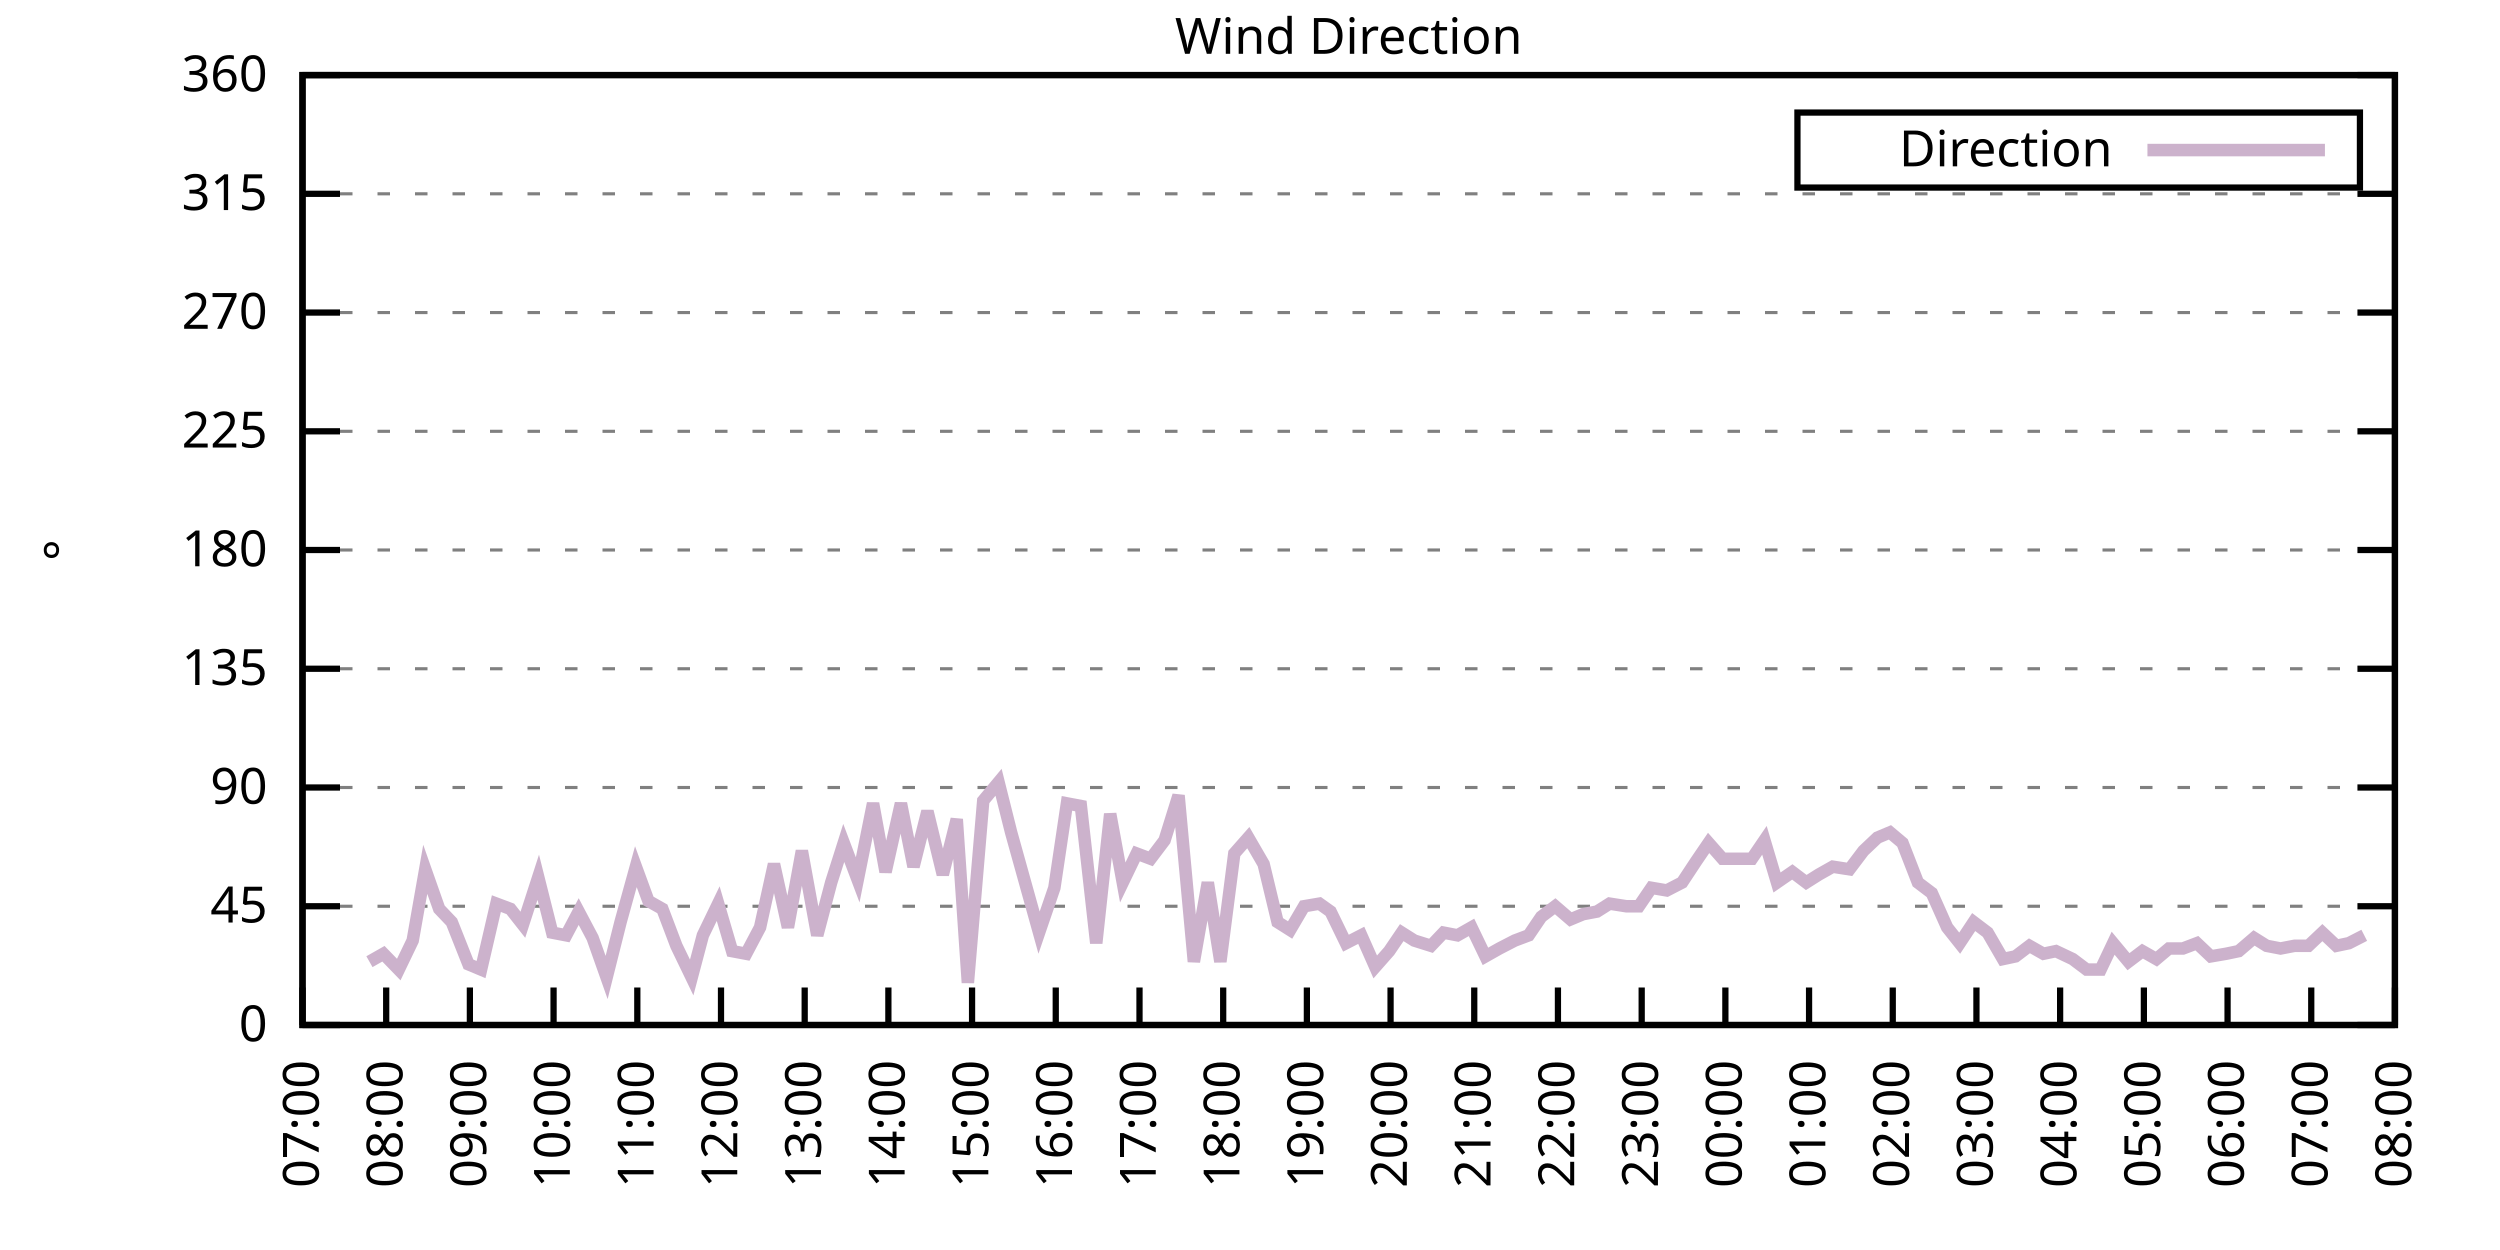
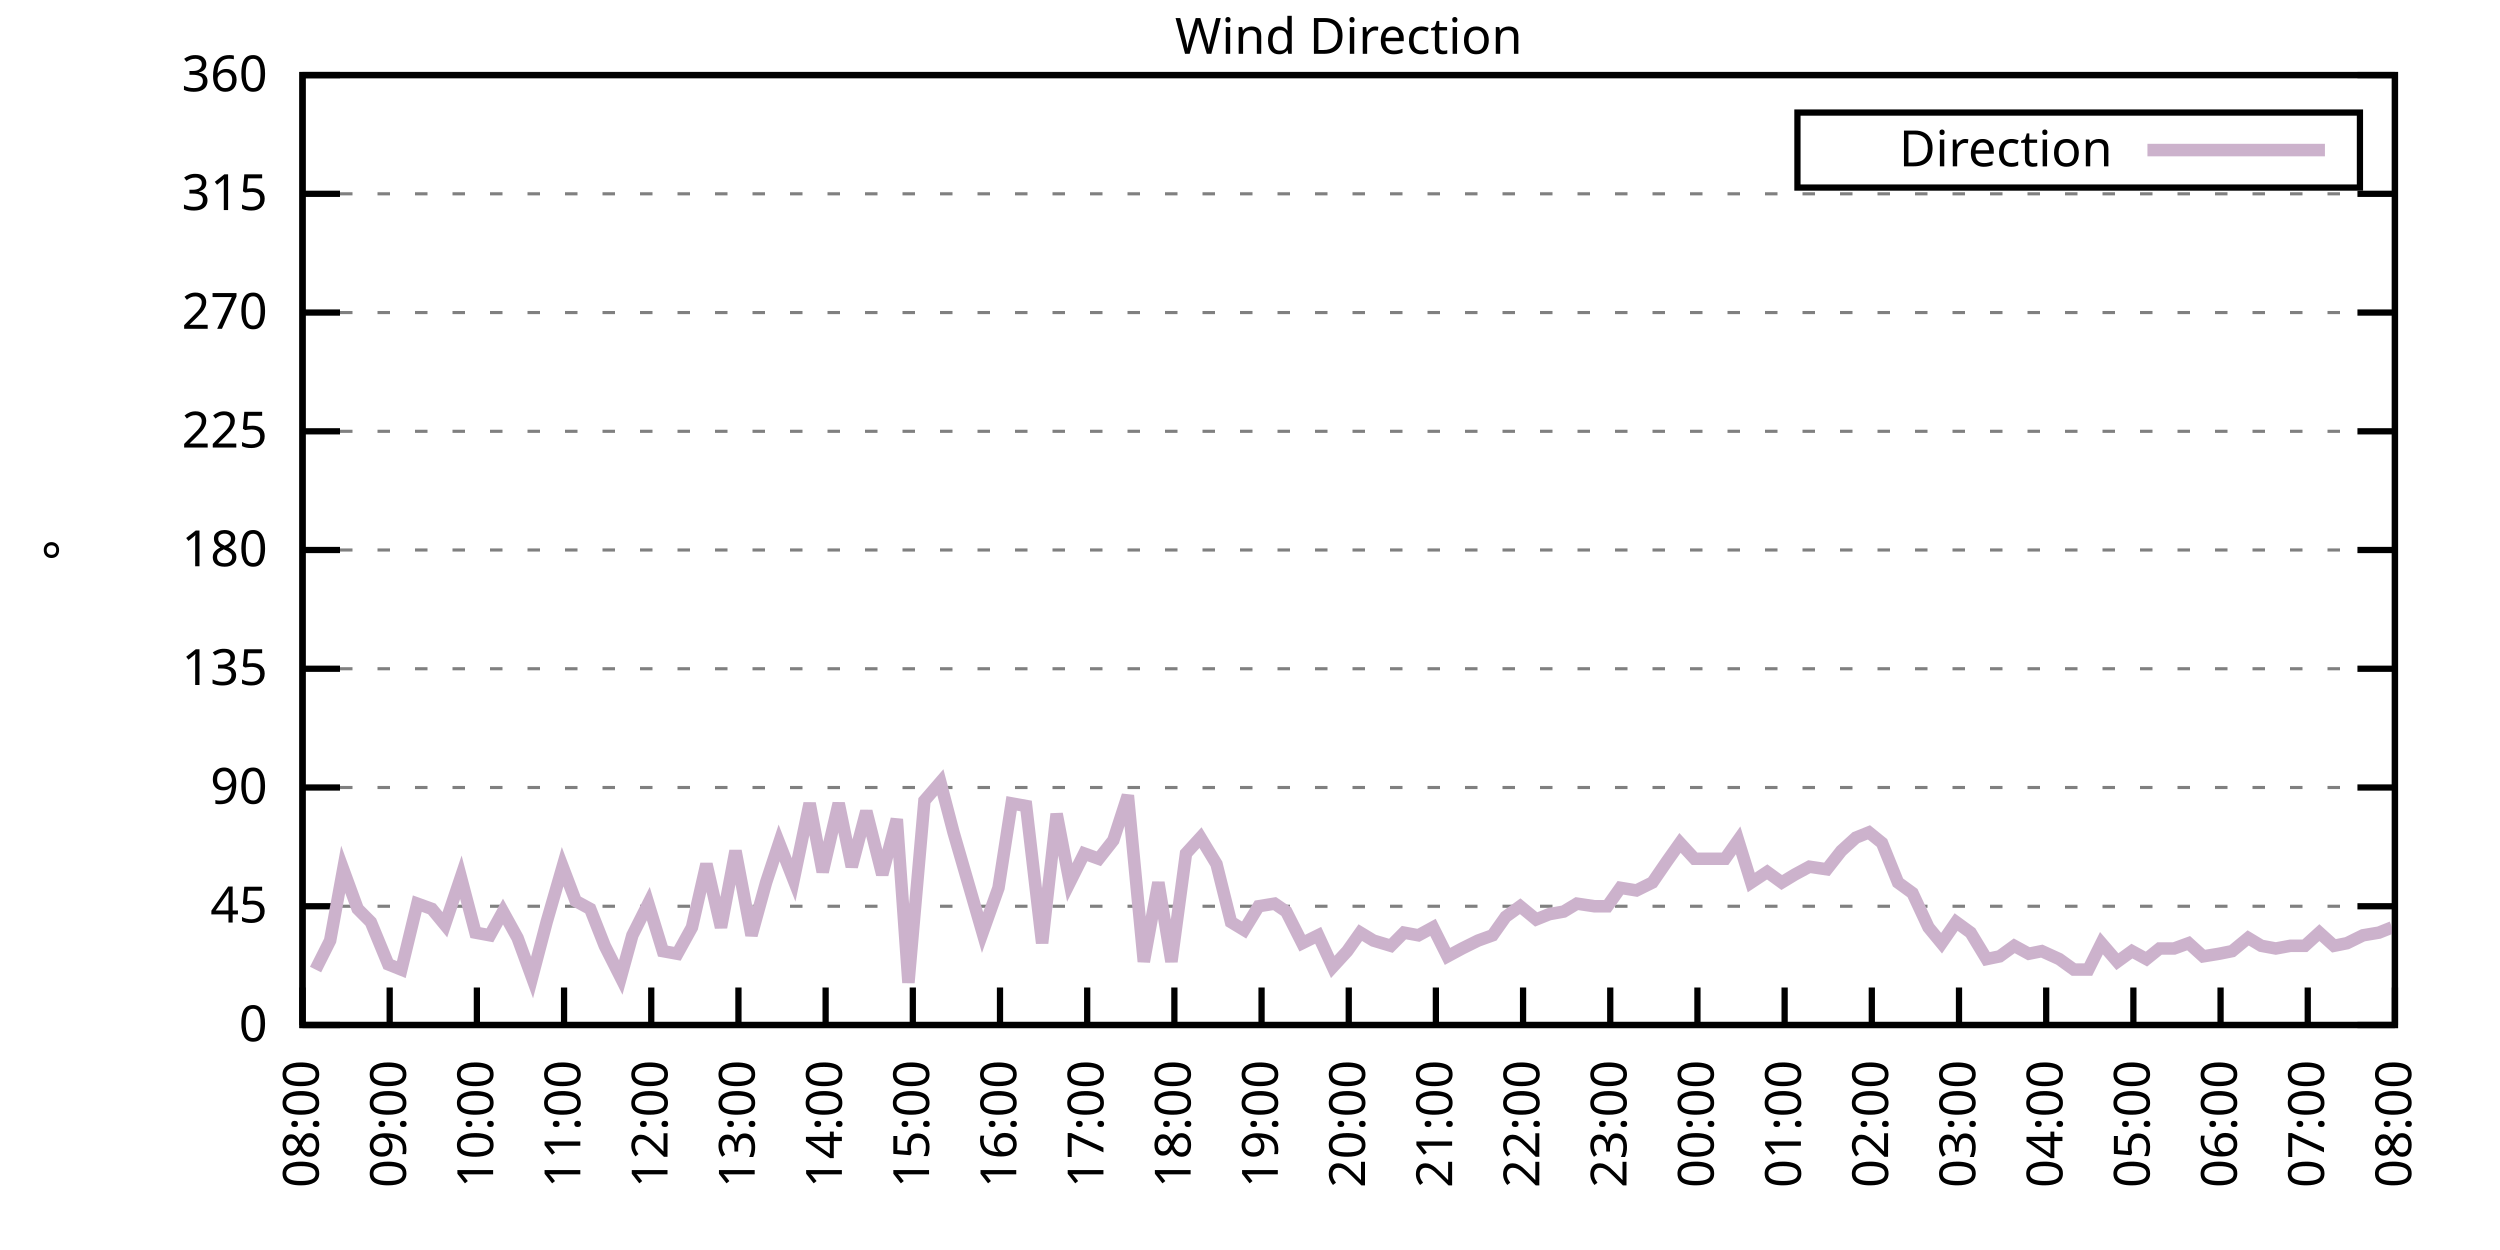
<svg xmlns="http://www.w3.org/2000/svg" xmlns:xlink="http://www.w3.org/1999/xlink" width="400" height="200" viewBox="0 0 400 200">
  <g id="gnuplot_canvas">
    <rect x="0" y="0" width="400" height="200" fill="none" />
    <defs>
      <circle id="gpDot" r="0.5" stroke-width="0.5" stroke="currentColor" />
      <path id="gpPt0" stroke-width="0.333" stroke="currentColor" d="M-1,0 h2 M0,-1 v2" />
      <path id="gpPt1" stroke-width="0.333" stroke="currentColor" d="M-1,-1 L1,1 M1,-1 L-1,1" />
      <path id="gpPt2" stroke-width="0.333" stroke="currentColor" d="M-1,0 L1,0 M0,-1 L0,1 M-1,-1 L1,1 M-1,1 L1,-1" />
      <rect id="gpPt3" stroke-width="0.333" stroke="currentColor" x="-1" y="-1" width="2" height="2" />
      <rect id="gpPt4" stroke-width="0.333" stroke="currentColor" fill="currentColor" x="-1" y="-1" width="2" height="2" />
      <circle id="gpPt5" stroke-width="0.333" stroke="currentColor" cx="0" cy="0" r="1" />
      <use xlink:href="#gpPt5" id="gpPt6" fill="currentColor" stroke="none" />
      <path id="gpPt7" stroke-width="0.333" stroke="currentColor" d="M0,-1.33 L-1.33,0.67 L1.33,0.67 z" />
      <use xlink:href="#gpPt7" id="gpPt8" fill="currentColor" stroke="none" />
      <use xlink:href="#gpPt7" id="gpPt9" stroke="currentColor" transform="rotate(180)" />
      <use xlink:href="#gpPt9" id="gpPt10" fill="currentColor" stroke="none" />
      <use xlink:href="#gpPt3" id="gpPt11" stroke="currentColor" transform="rotate(45)" />
      <use xlink:href="#gpPt11" id="gpPt12" fill="currentColor" stroke="none" />
      <path id="gpPt13" stroke-width="0.333" stroke="currentColor" d="M0,1.330 L1.265,0.411 L0.782,-1.067 L-0.782,-1.076 L-1.265,0.411 z" />
      <use xlink:href="#gpPt13" id="gpPt14" fill="currentColor" stroke="none" />
      <filter id="textbox" filterUnits="objectBoundingBox" x="0" y="0" height="1" width="1">
        <feFlood flood-color="white" flood-opacity="1" result="bgnd" />
        <feComposite in="SourceGraphic" in2="bgnd" operator="atop" />
      </filter>
      <filter id="greybox" filterUnits="objectBoundingBox" x="0" y="0" height="1" width="1">
        <feFlood flood-color="lightgrey" flood-opacity="1" result="grey" />
        <feComposite in="SourceGraphic" in2="grey" operator="atop" />
      </filter>
    </defs>
    <g fill="none" color="white" stroke="currentColor" stroke-width="1.00" stroke-linecap="butt" stroke-linejoin="miter">
</g>
    <g fill="none" color="black" stroke="currentColor" stroke-width="1.00" stroke-linecap="butt" stroke-linejoin="miter">
      <g stroke="none" shape-rendering="crispEdges">
        <polygon fill="rgb(255, 255, 255)" points="48.40,164.00 383.18,164.00 383.18,12.02 48.40,12.02 " />
      </g>
    </g>
    <g fill="none" color="black" stroke="currentColor" stroke-width="1.00" stroke-linecap="butt" stroke-linejoin="miter">
</g>
    <g fill="none" color="black" stroke="black" stroke-width="0.50" stroke-linecap="butt" stroke-linejoin="miter">
</g>
    <g fill="none" color="gray" stroke="currentColor" stroke-width="0.50" stroke-linecap="butt" stroke-linejoin="miter">
      <path stroke="gray" stroke-dasharray="2,4" class="gridline" d="M48.40,164.00 L383.19,164.00  " />
    </g>
    <g fill="none" color="gray" stroke="gray" stroke-width="1.00" stroke-linecap="butt" stroke-linejoin="miter">
</g>
    <g fill="none" color="black" stroke="currentColor" stroke-width="1.00" stroke-linecap="butt" stroke-linejoin="miter">
      <path stroke="black" d="M48.40,164.00 L54.40,164.00 M383.19,164.00 L377.19,164.00  " />
      <g transform="translate(42.80,166.60)" stroke="none" fill="black" font-family="Sans" font-size="8.00" text-anchor="end">
        <text>
          <tspan font-family="Sans"> 0</tspan>
        </text>
      </g>
    </g>
    <g fill="none" color="black" stroke="currentColor" stroke-width="1.00" stroke-linecap="butt" stroke-linejoin="miter">
</g>
    <g fill="none" color="black" stroke="black" stroke-width="0.50" stroke-linecap="butt" stroke-linejoin="miter">
</g>
    <g fill="none" color="gray" stroke="currentColor" stroke-width="0.50" stroke-linecap="butt" stroke-linejoin="miter">
      <path stroke="gray" stroke-dasharray="2,4" class="gridline" d="M48.40,145.00 L383.19,145.00  " />
    </g>
    <g fill="none" color="gray" stroke="gray" stroke-width="1.00" stroke-linecap="butt" stroke-linejoin="miter">
</g>
    <g fill="none" color="black" stroke="currentColor" stroke-width="1.00" stroke-linecap="butt" stroke-linejoin="miter">
      <path stroke="black" d="M48.40,145.00 L54.40,145.00 M383.19,145.00 L377.19,145.00  " />
      <g transform="translate(42.80,147.60)" stroke="none" fill="black" font-family="Sans" font-size="8.00" text-anchor="end">
        <text>
          <tspan font-family="Sans"> 45</tspan>
        </text>
      </g>
    </g>
    <g fill="none" color="black" stroke="currentColor" stroke-width="1.00" stroke-linecap="butt" stroke-linejoin="miter">
</g>
    <g fill="none" color="black" stroke="black" stroke-width="0.50" stroke-linecap="butt" stroke-linejoin="miter">
</g>
    <g fill="none" color="gray" stroke="currentColor" stroke-width="0.50" stroke-linecap="butt" stroke-linejoin="miter">
      <path stroke="gray" stroke-dasharray="2,4" class="gridline" d="M48.40,126.00 L383.19,126.00  " />
    </g>
    <g fill="none" color="gray" stroke="gray" stroke-width="1.00" stroke-linecap="butt" stroke-linejoin="miter">
</g>
    <g fill="none" color="black" stroke="currentColor" stroke-width="1.00" stroke-linecap="butt" stroke-linejoin="miter">
      <path stroke="black" d="M48.40,126.00 L54.40,126.00 M383.19,126.00 L377.19,126.00  " />
      <g transform="translate(42.80,128.60)" stroke="none" fill="black" font-family="Sans" font-size="8.00" text-anchor="end">
        <text>
          <tspan font-family="Sans"> 90</tspan>
        </text>
      </g>
    </g>
    <g fill="none" color="black" stroke="currentColor" stroke-width="1.00" stroke-linecap="butt" stroke-linejoin="miter">
</g>
    <g fill="none" color="black" stroke="black" stroke-width="0.50" stroke-linecap="butt" stroke-linejoin="miter">
</g>
    <g fill="none" color="gray" stroke="currentColor" stroke-width="0.50" stroke-linecap="butt" stroke-linejoin="miter">
      <path stroke="gray" stroke-dasharray="2,4" class="gridline" d="M48.40,107.00 L383.19,107.00  " />
    </g>
    <g fill="none" color="gray" stroke="gray" stroke-width="1.00" stroke-linecap="butt" stroke-linejoin="miter">
</g>
    <g fill="none" color="black" stroke="currentColor" stroke-width="1.00" stroke-linecap="butt" stroke-linejoin="miter">
      <path stroke="black" d="M48.40,107.00 L54.40,107.00 M383.19,107.00 L377.19,107.00  " />
      <g transform="translate(42.80,109.60)" stroke="none" fill="black" font-family="Sans" font-size="8.00" text-anchor="end">
        <text>
          <tspan font-family="Sans"> 135</tspan>
        </text>
      </g>
    </g>
    <g fill="none" color="black" stroke="currentColor" stroke-width="1.00" stroke-linecap="butt" stroke-linejoin="miter">
</g>
    <g fill="none" color="black" stroke="black" stroke-width="0.50" stroke-linecap="butt" stroke-linejoin="miter">
</g>
    <g fill="none" color="gray" stroke="currentColor" stroke-width="0.50" stroke-linecap="butt" stroke-linejoin="miter">
      <path stroke="gray" stroke-dasharray="2,4" class="gridline" d="M48.40,88.00 L383.19,88.00  " />
    </g>
    <g fill="none" color="gray" stroke="gray" stroke-width="1.00" stroke-linecap="butt" stroke-linejoin="miter">
</g>
    <g fill="none" color="black" stroke="currentColor" stroke-width="1.00" stroke-linecap="butt" stroke-linejoin="miter">
      <path stroke="black" d="M48.40,88.00 L54.40,88.00 M383.19,88.00 L377.19,88.00  " />
      <g transform="translate(42.80,90.60)" stroke="none" fill="black" font-family="Sans" font-size="8.00" text-anchor="end">
        <text>
          <tspan font-family="Sans"> 180</tspan>
        </text>
      </g>
    </g>
    <g fill="none" color="black" stroke="currentColor" stroke-width="1.00" stroke-linecap="butt" stroke-linejoin="miter">
</g>
    <g fill="none" color="black" stroke="black" stroke-width="0.50" stroke-linecap="butt" stroke-linejoin="miter">
</g>
    <g fill="none" color="gray" stroke="currentColor" stroke-width="0.50" stroke-linecap="butt" stroke-linejoin="miter">
      <path stroke="gray" stroke-dasharray="2,4" class="gridline" d="M48.40,69.01 L383.19,69.01  " />
    </g>
    <g fill="none" color="gray" stroke="gray" stroke-width="1.00" stroke-linecap="butt" stroke-linejoin="miter">
</g>
    <g fill="none" color="black" stroke="currentColor" stroke-width="1.00" stroke-linecap="butt" stroke-linejoin="miter">
      <path stroke="black" d="M48.40,69.01 L54.40,69.01 M383.19,69.01 L377.19,69.01  " />
      <g transform="translate(42.80,71.61)" stroke="none" fill="black" font-family="Sans" font-size="8.00" text-anchor="end">
        <text>
          <tspan font-family="Sans"> 225</tspan>
        </text>
      </g>
    </g>
    <g fill="none" color="black" stroke="currentColor" stroke-width="1.00" stroke-linecap="butt" stroke-linejoin="miter">
</g>
    <g fill="none" color="black" stroke="black" stroke-width="0.50" stroke-linecap="butt" stroke-linejoin="miter">
</g>
    <g fill="none" color="gray" stroke="currentColor" stroke-width="0.50" stroke-linecap="butt" stroke-linejoin="miter">
      <path stroke="gray" stroke-dasharray="2,4" class="gridline" d="M48.40,50.01 L383.19,50.01  " />
    </g>
    <g fill="none" color="gray" stroke="gray" stroke-width="1.00" stroke-linecap="butt" stroke-linejoin="miter">
</g>
    <g fill="none" color="black" stroke="currentColor" stroke-width="1.00" stroke-linecap="butt" stroke-linejoin="miter">
      <path stroke="black" d="M48.40,50.01 L54.40,50.01 M383.19,50.01 L377.19,50.01  " />
      <g transform="translate(42.80,52.61)" stroke="none" fill="black" font-family="Sans" font-size="8.00" text-anchor="end">
        <text>
          <tspan font-family="Sans"> 270</tspan>
        </text>
      </g>
    </g>
    <g fill="none" color="black" stroke="currentColor" stroke-width="1.00" stroke-linecap="butt" stroke-linejoin="miter">
</g>
    <g fill="none" color="black" stroke="black" stroke-width="0.50" stroke-linecap="butt" stroke-linejoin="miter">
</g>
    <g fill="none" color="gray" stroke="currentColor" stroke-width="0.50" stroke-linecap="butt" stroke-linejoin="miter">
      <path stroke="gray" stroke-dasharray="2,4" class="gridline" d="M48.40,31.01 L383.19,31.01  " />
    </g>
    <g fill="none" color="gray" stroke="gray" stroke-width="1.00" stroke-linecap="butt" stroke-linejoin="miter">
</g>
    <g fill="none" color="black" stroke="currentColor" stroke-width="1.00" stroke-linecap="butt" stroke-linejoin="miter">
      <path stroke="black" d="M48.40,31.01 L54.40,31.01 M383.19,31.01 L377.19,31.01  " />
      <g transform="translate(42.80,33.61)" stroke="none" fill="black" font-family="Sans" font-size="8.00" text-anchor="end">
        <text>
          <tspan font-family="Sans"> 315</tspan>
        </text>
      </g>
    </g>
    <g fill="none" color="black" stroke="currentColor" stroke-width="1.00" stroke-linecap="butt" stroke-linejoin="miter">
</g>
    <g fill="none" color="black" stroke="black" stroke-width="0.50" stroke-linecap="butt" stroke-linejoin="miter">
</g>
    <g fill="none" color="gray" stroke="currentColor" stroke-width="0.50" stroke-linecap="butt" stroke-linejoin="miter">
      <path stroke="gray" stroke-dasharray="2,4" class="gridline" d="M48.40,12.01 L383.19,12.01  " />
    </g>
    <g fill="none" color="gray" stroke="gray" stroke-width="1.00" stroke-linecap="butt" stroke-linejoin="miter">
</g>
    <g fill="none" color="black" stroke="currentColor" stroke-width="1.00" stroke-linecap="butt" stroke-linejoin="miter">
      <path stroke="black" d="M48.40,12.01 L54.40,12.01 M383.19,12.01 L377.19,12.01  " />
      <g transform="translate(42.80,14.61)" stroke="none" fill="black" font-family="Sans" font-size="8.00" text-anchor="end">
        <text>
          <tspan font-family="Sans"> 360</tspan>
        </text>
      </g>
    </g>
    <g fill="none" color="black" stroke="currentColor" stroke-width="1.00" stroke-linecap="butt" stroke-linejoin="miter">
      <path stroke="black" d="M48.40,164.00 L48.40,158.00  " />
      <g transform="translate(51.00,169.60) rotate(270.00)" stroke="none" fill="black" font-family="Sans" font-size="8.00" text-anchor="end">
        <text>
-           <tspan font-family="Sans">07:00</tspan>
-         </text>
-       </g>
-     </g>
-     <g fill="none" color="black" stroke="currentColor" stroke-width="1.00" stroke-linecap="butt" stroke-linejoin="miter">
-       <path stroke="black" d="M61.79,164.00 L61.79,158.00  " />
-       <g transform="translate(64.39,169.60) rotate(270.00)" stroke="none" fill="black" font-family="Sans" font-size="8.00" text-anchor="end">
-         <text>
          <tspan font-family="Sans">08:00</tspan>
        </text>
      </g>
    </g>
    <g fill="none" color="black" stroke="currentColor" stroke-width="1.00" stroke-linecap="butt" stroke-linejoin="miter">
-       <path stroke="black" d="M75.18,164.00 L75.18,158.00  " />
-       <g transform="translate(77.78,169.60) rotate(270.00)" stroke="none" fill="black" font-family="Sans" font-size="8.00" text-anchor="end">
+       <path stroke="black" d="M62.35,164.00 L62.35,158.00  " />
+       <g transform="translate(64.95,169.60) rotate(270.00)" stroke="none" fill="black" font-family="Sans" font-size="8.00" text-anchor="end">
        <text>
          <tspan font-family="Sans">09:00</tspan>
        </text>
      </g>
    </g>
    <g fill="none" color="black" stroke="currentColor" stroke-width="1.00" stroke-linecap="butt" stroke-linejoin="miter">
-       <path stroke="black" d="M88.57,164.00 L88.57,158.00  " />
-       <g transform="translate(91.17,169.60) rotate(270.00)" stroke="none" fill="black" font-family="Sans" font-size="8.00" text-anchor="end">
+       <path stroke="black" d="M76.30,164.00 L76.30,158.00  " />
+       <g transform="translate(78.90,169.60) rotate(270.00)" stroke="none" fill="black" font-family="Sans" font-size="8.00" text-anchor="end">
        <text>
          <tspan font-family="Sans">10:00</tspan>
        </text>
      </g>
    </g>
    <g fill="none" color="black" stroke="currentColor" stroke-width="1.00" stroke-linecap="butt" stroke-linejoin="miter">
-       <path stroke="black" d="M101.97,164.00 L101.97,158.00  " />
-       <g transform="translate(104.57,169.60) rotate(270.00)" stroke="none" fill="black" font-family="Sans" font-size="8.00" text-anchor="end">
+       <path stroke="black" d="M90.25,164.00 L90.25,158.00  " />
+       <g transform="translate(92.85,169.60) rotate(270.00)" stroke="none" fill="black" font-family="Sans" font-size="8.00" text-anchor="end">
        <text>
          <tspan font-family="Sans">11:00</tspan>
        </text>
      </g>
    </g>
    <g fill="none" color="black" stroke="currentColor" stroke-width="1.00" stroke-linecap="butt" stroke-linejoin="miter">
-       <path stroke="black" d="M115.36,164.00 L115.36,158.00  " />
-       <g transform="translate(117.96,169.60) rotate(270.00)" stroke="none" fill="black" font-family="Sans" font-size="8.00" text-anchor="end">
+       <path stroke="black" d="M104.20,164.00 L104.20,158.00  " />
+       <g transform="translate(106.80,169.60) rotate(270.00)" stroke="none" fill="black" font-family="Sans" font-size="8.00" text-anchor="end">
        <text>
          <tspan font-family="Sans">12:00</tspan>
        </text>
      </g>
    </g>
    <g fill="none" color="black" stroke="currentColor" stroke-width="1.00" stroke-linecap="butt" stroke-linejoin="miter">
-       <path stroke="black" d="M128.75,164.00 L128.75,158.00  " />
-       <g transform="translate(131.35,169.60) rotate(270.00)" stroke="none" fill="black" font-family="Sans" font-size="8.00" text-anchor="end">
+       <path stroke="black" d="M118.15,164.00 L118.15,158.00  " />
+       <g transform="translate(120.75,169.60) rotate(270.00)" stroke="none" fill="black" font-family="Sans" font-size="8.00" text-anchor="end">
        <text>
          <tspan font-family="Sans">13:00</tspan>
        </text>
      </g>
    </g>
    <g fill="none" color="black" stroke="currentColor" stroke-width="1.00" stroke-linecap="butt" stroke-linejoin="miter">
-       <path stroke="black" d="M142.14,164.00 L142.14,158.00  " />
-       <g transform="translate(144.74,169.60) rotate(270.00)" stroke="none" fill="black" font-family="Sans" font-size="8.00" text-anchor="end">
+       <path stroke="black" d="M132.10,164.00 L132.10,158.00  " />
+       <g transform="translate(134.70,169.60) rotate(270.00)" stroke="none" fill="black" font-family="Sans" font-size="8.00" text-anchor="end">
        <text>
          <tspan font-family="Sans">14:00</tspan>
        </text>
      </g>
    </g>
    <g fill="none" color="black" stroke="currentColor" stroke-width="1.00" stroke-linecap="butt" stroke-linejoin="miter">
-       <path stroke="black" d="M155.53,164.00 L155.53,158.00  " />
-       <g transform="translate(158.13,169.60) rotate(270.00)" stroke="none" fill="black" font-family="Sans" font-size="8.00" text-anchor="end">
+       <path stroke="black" d="M146.05,164.00 L146.05,158.00  " />
+       <g transform="translate(148.65,169.60) rotate(270.00)" stroke="none" fill="black" font-family="Sans" font-size="8.00" text-anchor="end">
        <text>
          <tspan font-family="Sans">15:00</tspan>
        </text>
      </g>
    </g>
    <g fill="none" color="black" stroke="currentColor" stroke-width="1.00" stroke-linecap="butt" stroke-linejoin="miter">
-       <path stroke="black" d="M168.92,164.00 L168.92,158.00  " />
-       <g transform="translate(171.52,169.60) rotate(270.00)" stroke="none" fill="black" font-family="Sans" font-size="8.00" text-anchor="end">
+       <path stroke="black" d="M160.00,164.00 L160.00,158.00  " />
+       <g transform="translate(162.60,169.60) rotate(270.00)" stroke="none" fill="black" font-family="Sans" font-size="8.00" text-anchor="end">
        <text>
          <tspan font-family="Sans">16:00</tspan>
        </text>
      </g>
    </g>
    <g fill="none" color="black" stroke="currentColor" stroke-width="1.00" stroke-linecap="butt" stroke-linejoin="miter">
-       <path stroke="black" d="M182.32,164.00 L182.32,158.00  " />
-       <g transform="translate(184.92,169.60) rotate(270.00)" stroke="none" fill="black" font-family="Sans" font-size="8.00" text-anchor="end">
+       <path stroke="black" d="M173.95,164.00 L173.95,158.00  " />
+       <g transform="translate(176.55,169.60) rotate(270.00)" stroke="none" fill="black" font-family="Sans" font-size="8.00" text-anchor="end">
        <text>
          <tspan font-family="Sans">17:00</tspan>
        </text>
      </g>
    </g>
    <g fill="none" color="black" stroke="currentColor" stroke-width="1.00" stroke-linecap="butt" stroke-linejoin="miter">
-       <path stroke="black" d="M195.71,164.00 L195.71,158.00  " />
-       <g transform="translate(198.31,169.60) rotate(270.00)" stroke="none" fill="black" font-family="Sans" font-size="8.00" text-anchor="end">
+       <path stroke="black" d="M187.90,164.00 L187.90,158.00  " />
+       <g transform="translate(190.50,169.60) rotate(270.00)" stroke="none" fill="black" font-family="Sans" font-size="8.00" text-anchor="end">
        <text>
          <tspan font-family="Sans">18:00</tspan>
        </text>
      </g>
    </g>
    <g fill="none" color="black" stroke="currentColor" stroke-width="1.00" stroke-linecap="butt" stroke-linejoin="miter">
-       <path stroke="black" d="M209.10,164.00 L209.10,158.00  " />
-       <g transform="translate(211.70,169.60) rotate(270.00)" stroke="none" fill="black" font-family="Sans" font-size="8.00" text-anchor="end">
+       <path stroke="black" d="M201.85,164.00 L201.85,158.00  " />
+       <g transform="translate(204.45,169.60) rotate(270.00)" stroke="none" fill="black" font-family="Sans" font-size="8.00" text-anchor="end">
        <text>
          <tspan font-family="Sans">19:00</tspan>
        </text>
      </g>
    </g>
    <g fill="none" color="black" stroke="currentColor" stroke-width="1.00" stroke-linecap="butt" stroke-linejoin="miter">
-       <path stroke="black" d="M222.49,164.00 L222.49,158.00  " />
-       <g transform="translate(225.09,169.60) rotate(270.00)" stroke="none" fill="black" font-family="Sans" font-size="8.00" text-anchor="end">
+       <path stroke="black" d="M215.80,164.00 L215.80,158.00  " />
+       <g transform="translate(218.40,169.60) rotate(270.00)" stroke="none" fill="black" font-family="Sans" font-size="8.00" text-anchor="end">
        <text>
          <tspan font-family="Sans">20:00</tspan>
        </text>
      </g>
    </g>
    <g fill="none" color="black" stroke="currentColor" stroke-width="1.00" stroke-linecap="butt" stroke-linejoin="miter">
-       <path stroke="black" d="M235.88,164.00 L235.88,158.00  " />
-       <g transform="translate(238.48,169.60) rotate(270.00)" stroke="none" fill="black" font-family="Sans" font-size="8.00" text-anchor="end">
+       <path stroke="black" d="M229.74,164.00 L229.74,158.00  " />
+       <g transform="translate(232.34,169.60) rotate(270.00)" stroke="none" fill="black" font-family="Sans" font-size="8.00" text-anchor="end">
        <text>
          <tspan font-family="Sans">21:00</tspan>
        </text>
      </g>
    </g>
    <g fill="none" color="black" stroke="currentColor" stroke-width="1.00" stroke-linecap="butt" stroke-linejoin="miter">
-       <path stroke="black" d="M249.27,164.00 L249.27,158.00  " />
-       <g transform="translate(251.87,169.60) rotate(270.00)" stroke="none" fill="black" font-family="Sans" font-size="8.00" text-anchor="end">
+       <path stroke="black" d="M243.69,164.00 L243.69,158.00  " />
+       <g transform="translate(246.29,169.60) rotate(270.00)" stroke="none" fill="black" font-family="Sans" font-size="8.00" text-anchor="end">
        <text>
          <tspan font-family="Sans">22:00</tspan>
        </text>
      </g>
    </g>
    <g fill="none" color="black" stroke="currentColor" stroke-width="1.00" stroke-linecap="butt" stroke-linejoin="miter">
-       <path stroke="black" d="M262.67,164.00 L262.67,158.00  " />
-       <g transform="translate(265.27,169.60) rotate(270.00)" stroke="none" fill="black" font-family="Sans" font-size="8.00" text-anchor="end">
+       <path stroke="black" d="M257.64,164.00 L257.64,158.00  " />
+       <g transform="translate(260.24,169.60) rotate(270.00)" stroke="none" fill="black" font-family="Sans" font-size="8.00" text-anchor="end">
        <text>
          <tspan font-family="Sans">23:00</tspan>
        </text>
      </g>
    </g>
    <g fill="none" color="black" stroke="currentColor" stroke-width="1.00" stroke-linecap="butt" stroke-linejoin="miter">
-       <path stroke="black" d="M276.06,164.00 L276.06,158.00  " />
-       <g transform="translate(278.66,169.60) rotate(270.00)" stroke="none" fill="black" font-family="Sans" font-size="8.00" text-anchor="end">
+       <path stroke="black" d="M271.59,164.00 L271.59,158.00  " />
+       <g transform="translate(274.19,169.60) rotate(270.00)" stroke="none" fill="black" font-family="Sans" font-size="8.00" text-anchor="end">
        <text>
          <tspan font-family="Sans">00:00</tspan>
        </text>
      </g>
    </g>
    <g fill="none" color="black" stroke="currentColor" stroke-width="1.00" stroke-linecap="butt" stroke-linejoin="miter">
-       <path stroke="black" d="M289.45,164.00 L289.45,158.00  " />
-       <g transform="translate(292.05,169.60) rotate(270.00)" stroke="none" fill="black" font-family="Sans" font-size="8.00" text-anchor="end">
+       <path stroke="black" d="M285.54,164.00 L285.54,158.00  " />
+       <g transform="translate(288.14,169.60) rotate(270.00)" stroke="none" fill="black" font-family="Sans" font-size="8.00" text-anchor="end">
        <text>
          <tspan font-family="Sans">01:00</tspan>
        </text>
      </g>
    </g>
    <g fill="none" color="black" stroke="currentColor" stroke-width="1.00" stroke-linecap="butt" stroke-linejoin="miter">
-       <path stroke="black" d="M302.84,164.00 L302.84,158.00  " />
-       <g transform="translate(305.44,169.60) rotate(270.00)" stroke="none" fill="black" font-family="Sans" font-size="8.00" text-anchor="end">
+       <path stroke="black" d="M299.49,164.00 L299.49,158.00  " />
+       <g transform="translate(302.09,169.60) rotate(270.00)" stroke="none" fill="black" font-family="Sans" font-size="8.00" text-anchor="end">
        <text>
          <tspan font-family="Sans">02:00</tspan>
        </text>
      </g>
    </g>
    <g fill="none" color="black" stroke="currentColor" stroke-width="1.00" stroke-linecap="butt" stroke-linejoin="miter">
-       <path stroke="black" d="M316.23,164.00 L316.23,158.00  " />
-       <g transform="translate(318.83,169.60) rotate(270.00)" stroke="none" fill="black" font-family="Sans" font-size="8.00" text-anchor="end">
+       <path stroke="black" d="M313.44,164.00 L313.44,158.00  " />
+       <g transform="translate(316.04,169.60) rotate(270.00)" stroke="none" fill="black" font-family="Sans" font-size="8.00" text-anchor="end">
        <text>
          <tspan font-family="Sans">03:00</tspan>
        </text>
      </g>
    </g>
    <g fill="none" color="black" stroke="currentColor" stroke-width="1.00" stroke-linecap="butt" stroke-linejoin="miter">
-       <path stroke="black" d="M329.62,164.00 L329.62,158.00  " />
-       <g transform="translate(332.22,169.60) rotate(270.00)" stroke="none" fill="black" font-family="Sans" font-size="8.00" text-anchor="end">
+       <path stroke="black" d="M327.39,164.00 L327.39,158.00  " />
+       <g transform="translate(329.99,169.60) rotate(270.00)" stroke="none" fill="black" font-family="Sans" font-size="8.00" text-anchor="end">
        <text>
          <tspan font-family="Sans">04:00</tspan>
        </text>
      </g>
    </g>
    <g fill="none" color="black" stroke="currentColor" stroke-width="1.00" stroke-linecap="butt" stroke-linejoin="miter">
-       <path stroke="black" d="M343.02,164.00 L343.02,158.00  " />
-       <g transform="translate(345.62,169.60) rotate(270.00)" stroke="none" fill="black" font-family="Sans" font-size="8.00" text-anchor="end">
+       <path stroke="black" d="M341.34,164.00 L341.34,158.00  " />
+       <g transform="translate(343.94,169.60) rotate(270.00)" stroke="none" fill="black" font-family="Sans" font-size="8.00" text-anchor="end">
        <text>
          <tspan font-family="Sans">05:00</tspan>
        </text>
      </g>
    </g>
    <g fill="none" color="black" stroke="currentColor" stroke-width="1.00" stroke-linecap="butt" stroke-linejoin="miter">
-       <path stroke="black" d="M356.41,164.00 L356.41,158.00  " />
-       <g transform="translate(359.01,169.60) rotate(270.00)" stroke="none" fill="black" font-family="Sans" font-size="8.00" text-anchor="end">
+       <path stroke="black" d="M355.29,164.00 L355.29,158.00  " />
+       <g transform="translate(357.89,169.60) rotate(270.00)" stroke="none" fill="black" font-family="Sans" font-size="8.00" text-anchor="end">
        <text>
          <tspan font-family="Sans">06:00</tspan>
        </text>
      </g>
    </g>
    <g fill="none" color="black" stroke="currentColor" stroke-width="1.00" stroke-linecap="butt" stroke-linejoin="miter">
-       <path stroke="black" d="M369.80,164.00 L369.80,158.00  " />
-       <g transform="translate(372.40,169.60) rotate(270.00)" stroke="none" fill="black" font-family="Sans" font-size="8.00" text-anchor="end">
+       <path stroke="black" d="M369.24,164.00 L369.24,158.00  " />
+       <g transform="translate(371.84,169.60) rotate(270.00)" stroke="none" fill="black" font-family="Sans" font-size="8.00" text-anchor="end">
        <text>
          <tspan font-family="Sans">07:00</tspan>
        </text>
      </g>
    </g>
    <g fill="none" color="black" stroke="currentColor" stroke-width="1.00" stroke-linecap="butt" stroke-linejoin="miter">
      <path stroke="black" d="M383.19,164.00 L383.19,158.00  " />
      <g transform="translate(385.79,169.60) rotate(270.00)" stroke="none" fill="black" font-family="Sans" font-size="8.00" text-anchor="end">
        <text>
          <tspan font-family="Sans">08:00</tspan>
        </text>
      </g>
    </g>
    <g fill="none" color="black" stroke="currentColor" stroke-width="1.00" stroke-linecap="butt" stroke-linejoin="miter">
</g>
    <g fill="none" color="black" stroke="currentColor" stroke-width="1.00" stroke-linecap="butt" stroke-linejoin="miter">
      <path stroke="black" d="M48.40,12.01 L48.40,164.00 L383.19,164.00 L383.19,12.01 L48.40,12.01 Z  " />
    </g>
    <g fill="none" color="black" stroke="currentColor" stroke-width="1.00" stroke-linecap="butt" stroke-linejoin="miter">
</g>
    <g fill="none" color="black" stroke="currentColor" stroke-width="1.00" stroke-linecap="butt" stroke-linejoin="miter">
      <path stroke="black" d="M287.59,30.01 L287.59,18.01 L377.59,18.01 L377.59,30.01 L287.59,30.01 Z  " />
    </g>
    <g id="Wind_direction_plot_1">
      <g fill="none" color="white" stroke="black" stroke-width="2.00" stroke-linecap="butt" stroke-linejoin="miter">
</g>
      <g fill="none" color="black" stroke="currentColor" stroke-width="2.00" stroke-linecap="butt" stroke-linejoin="miter">
        <g transform="translate(337.99,26.61)" stroke="none" fill="black" font-family="Sans" font-size="8.00" text-anchor="end">
          <text>
            <tspan font-family="Sans">Direction</tspan>
          </text>
        </g>
      </g>
      <g fill="none" color="black" stroke="currentColor" stroke-width="2.00" stroke-linecap="butt" stroke-linejoin="miter">
-         <path stroke="rgb(204, 178, 204)" d="M343.59,24.01 L371.99,24.01 M59.11,153.87 L61.35,152.60 L63.80,155.13 L66.03,150.49 L68.04,139.09 L70.27,145.42   L72.28,147.53 L74.96,154.29 L76.97,155.13 L79.42,144.58 L81.66,145.42 L83.66,147.96 L86.12,140.36 L88.35,149.22   L90.58,149.65 L92.59,145.85 L94.82,150.07 L97.06,156.40 L99.29,147.53 L101.74,138.67 L103.75,144.16 L105.98,145.42   L108.22,151.33 L110.67,156.40 L112.46,149.65 L114.91,144.58 L117.14,152.18 L119.38,152.60 L121.61,148.38 L123.84,138.25   L126.07,148.38 L128.30,136.14 L130.76,149.65 L132.99,141.20 L135.00,134.87 L137.23,140.78 L139.69,128.54 L141.69,139.51   L144.15,128.54 L146.16,138.67 L148.39,129.80 L150.85,139.93 L153.08,131.07 L154.86,157.24 L157.32,128.11 L159.77,125.16   L161.78,133.18 L166.25,149.22 L168.70,142.05 L170.71,128.54 L172.94,128.96 L175.40,150.91 L177.63,130.22 L179.64,141.20   L181.87,136.56 L184.10,137.40 L186.33,134.45 L188.57,127.27 L191.02,153.87 L193.25,141.20 L195.26,153.87 L197.49,136.56   L199.73,134.02 L202.18,138.25 L204.41,147.53 L206.42,148.80 L208.65,145.00 L211.11,144.58 L212.89,145.85 L215.35,150.91   L217.80,149.65 L220.04,154.71 L222.27,152.18 L224.28,149.22 L226.29,150.49 L228.96,151.33 L230.97,149.22 L233.20,149.65   L235.44,148.38 L237.67,153.02 L239.90,151.76 L242.36,150.49 L244.59,149.65 L246.60,146.69 L248.83,145.00 L251.28,147.11   L253.29,146.27 L255.52,145.85 L257.53,144.58 L260.21,145.00 L262.22,145.00 L264.23,142.05 L266.68,142.47 L269.14,141.20   L271.37,137.82 L273.38,134.87 L275.61,137.40 L280.30,137.40 L282.31,134.45 L284.32,141.20 L286.77,139.51 L289.00,141.20   L291.01,139.93 L293.24,138.67 L295.92,139.09 L298.15,136.14 L300.39,134.02 L302.39,133.18 L304.40,134.87 L306.86,141.20   L309.09,142.89 L311.54,148.38 L313.55,150.91 L315.79,147.53 L318.02,149.22 L320.47,153.45 L322.48,153.02 L324.71,151.33   L326.95,152.60 L328.95,152.18 L331.63,153.45 L333.86,155.13 L336.10,155.13 L338.10,150.91 L340.56,153.87 L342.79,152.18   L345.02,153.45 L347.03,151.76 L349.26,151.76 L351.50,150.91 L353.73,153.02 L356.18,152.60 L358.19,152.18 L360.65,150.07   L362.66,151.33 L364.89,151.76 L367.12,151.33 L369.35,151.33 L371.58,149.22 L373.82,151.33 L375.82,150.91 L378.28,149.65    " />
+         <path stroke="rgb(204, 178, 204)" d="M343.59,24.01 L371.99,24.01 M50.49,155.13 L52.82,150.49 L54.91,139.09 L57.23,145.42 L59.33,147.53 L62.12,154.29   L64.21,155.13 L66.77,144.58 L69.09,145.42 L71.18,147.96 L73.74,140.36 L76.07,149.22 L78.39,149.65 L80.48,145.85   L82.81,150.07 L85.13,156.40 L87.46,147.53 L90.02,138.67 L92.11,144.16 L94.43,145.42 L96.76,151.33 L99.32,156.40   L101.18,149.65 L103.73,144.58 L106.06,152.18 L108.38,152.60 L110.71,148.38 L113.03,138.25 L115.36,148.38 L117.68,136.14   L120.24,149.65 L122.57,141.20 L124.66,134.87 L126.98,140.78 L129.54,128.54 L131.63,139.51 L134.19,128.54 L136.28,138.67   L138.61,129.80 L141.16,139.93 L143.49,131.07 L145.35,157.24 L147.91,128.11 L150.46,125.16 L152.56,133.18 L157.21,149.22   L159.76,142.05 L161.86,128.54 L164.18,128.96 L166.74,150.91 L169.06,130.22 L171.16,141.20 L173.48,136.56 L175.81,137.40   L178.13,134.45 L180.46,127.27 L183.01,153.87 L185.34,141.20 L187.43,153.87 L189.76,136.56 L192.08,134.02 L194.64,138.25   L196.96,147.53 L199.06,148.80 L201.38,145.00 L203.94,144.58 L205.80,145.85 L208.36,150.91 L210.91,149.65 L213.24,154.71   L215.56,152.18 L217.65,149.22 L219.75,150.49 L222.54,151.33 L224.63,149.22 L226.95,149.65 L229.28,148.38 L231.60,153.02   L233.93,151.76 L236.49,150.49 L238.81,149.65 L240.90,146.69 L243.23,145.00 L245.79,147.11 L247.88,146.27 L250.20,145.85   L252.30,144.58 L255.09,145.00 L257.18,145.00 L259.27,142.05 L261.83,142.47 L264.39,141.20 L266.71,137.82 L268.80,134.87   L271.13,137.40 L276.01,137.40 L278.10,134.45 L280.20,141.20 L282.75,139.51 L285.08,141.20 L287.17,139.93 L289.50,138.67   L292.29,139.09 L294.61,136.14 L296.94,134.02 L299.03,133.18 L301.12,134.87 L303.68,141.20 L306.00,142.89 L308.56,148.38   L310.65,150.91 L312.98,147.53 L315.30,149.22 L317.86,153.45 L319.95,153.02 L322.28,151.33 L324.60,152.60 L326.69,152.18   L329.48,153.45 L331.81,155.13 L334.13,155.13 L336.23,150.91 L338.78,153.87 L341.11,152.18 L343.43,153.45 L345.53,151.76   L347.85,151.76 L350.18,150.91 L352.50,153.02 L355.06,152.60 L357.15,152.18 L359.71,150.07 L361.80,151.33 L364.13,151.76   L366.45,151.33 L368.78,151.33 L371.10,149.22 L373.43,151.33 L375.52,150.91 L378.08,149.65 L380.63,149.22 L382.73,148.38    " />
      </g>
    </g>
    <g fill="none" color="black" stroke="currentColor" stroke-width="2.00" stroke-linecap="butt" stroke-linejoin="miter">
</g>
    <g fill="none" color="black" stroke="black" stroke-width="1.00" stroke-linecap="butt" stroke-linejoin="miter">
</g>
    <g fill="none" color="black" stroke="currentColor" stroke-width="1.00" stroke-linecap="butt" stroke-linejoin="miter">
      <path stroke="black" d="M48.40,12.01 L48.40,164.00 L383.19,164.00 L383.19,12.01 L48.40,12.01 Z  " />
      <g transform="translate(12.80,88.01) rotate(270.00)" stroke="none" fill="black" font-family="Sans" font-size="8.00" text-anchor="middle">
        <text>
          <tspan font-family="Sans">°</tspan>
        </text>
      </g>
    </g>
    <g fill="none" color="black" stroke="currentColor" stroke-width="1.00" stroke-linecap="butt" stroke-linejoin="miter">
</g>
    <g fill="none" color="black" stroke="currentColor" stroke-width="1.00" stroke-linecap="butt" stroke-linejoin="miter">
      <g transform="translate(215.79,8.61)" stroke="none" fill="black" font-family="Sans" font-size="8.00" text-anchor="middle">
        <text>
          <tspan font-family="Sans">Wind Direction</tspan>
        </text>
      </g>
    </g>
    <g fill="none" color="black" stroke="currentColor" stroke-width="1.00" stroke-linecap="butt" stroke-linejoin="miter">
</g>
  </g>
</svg>
